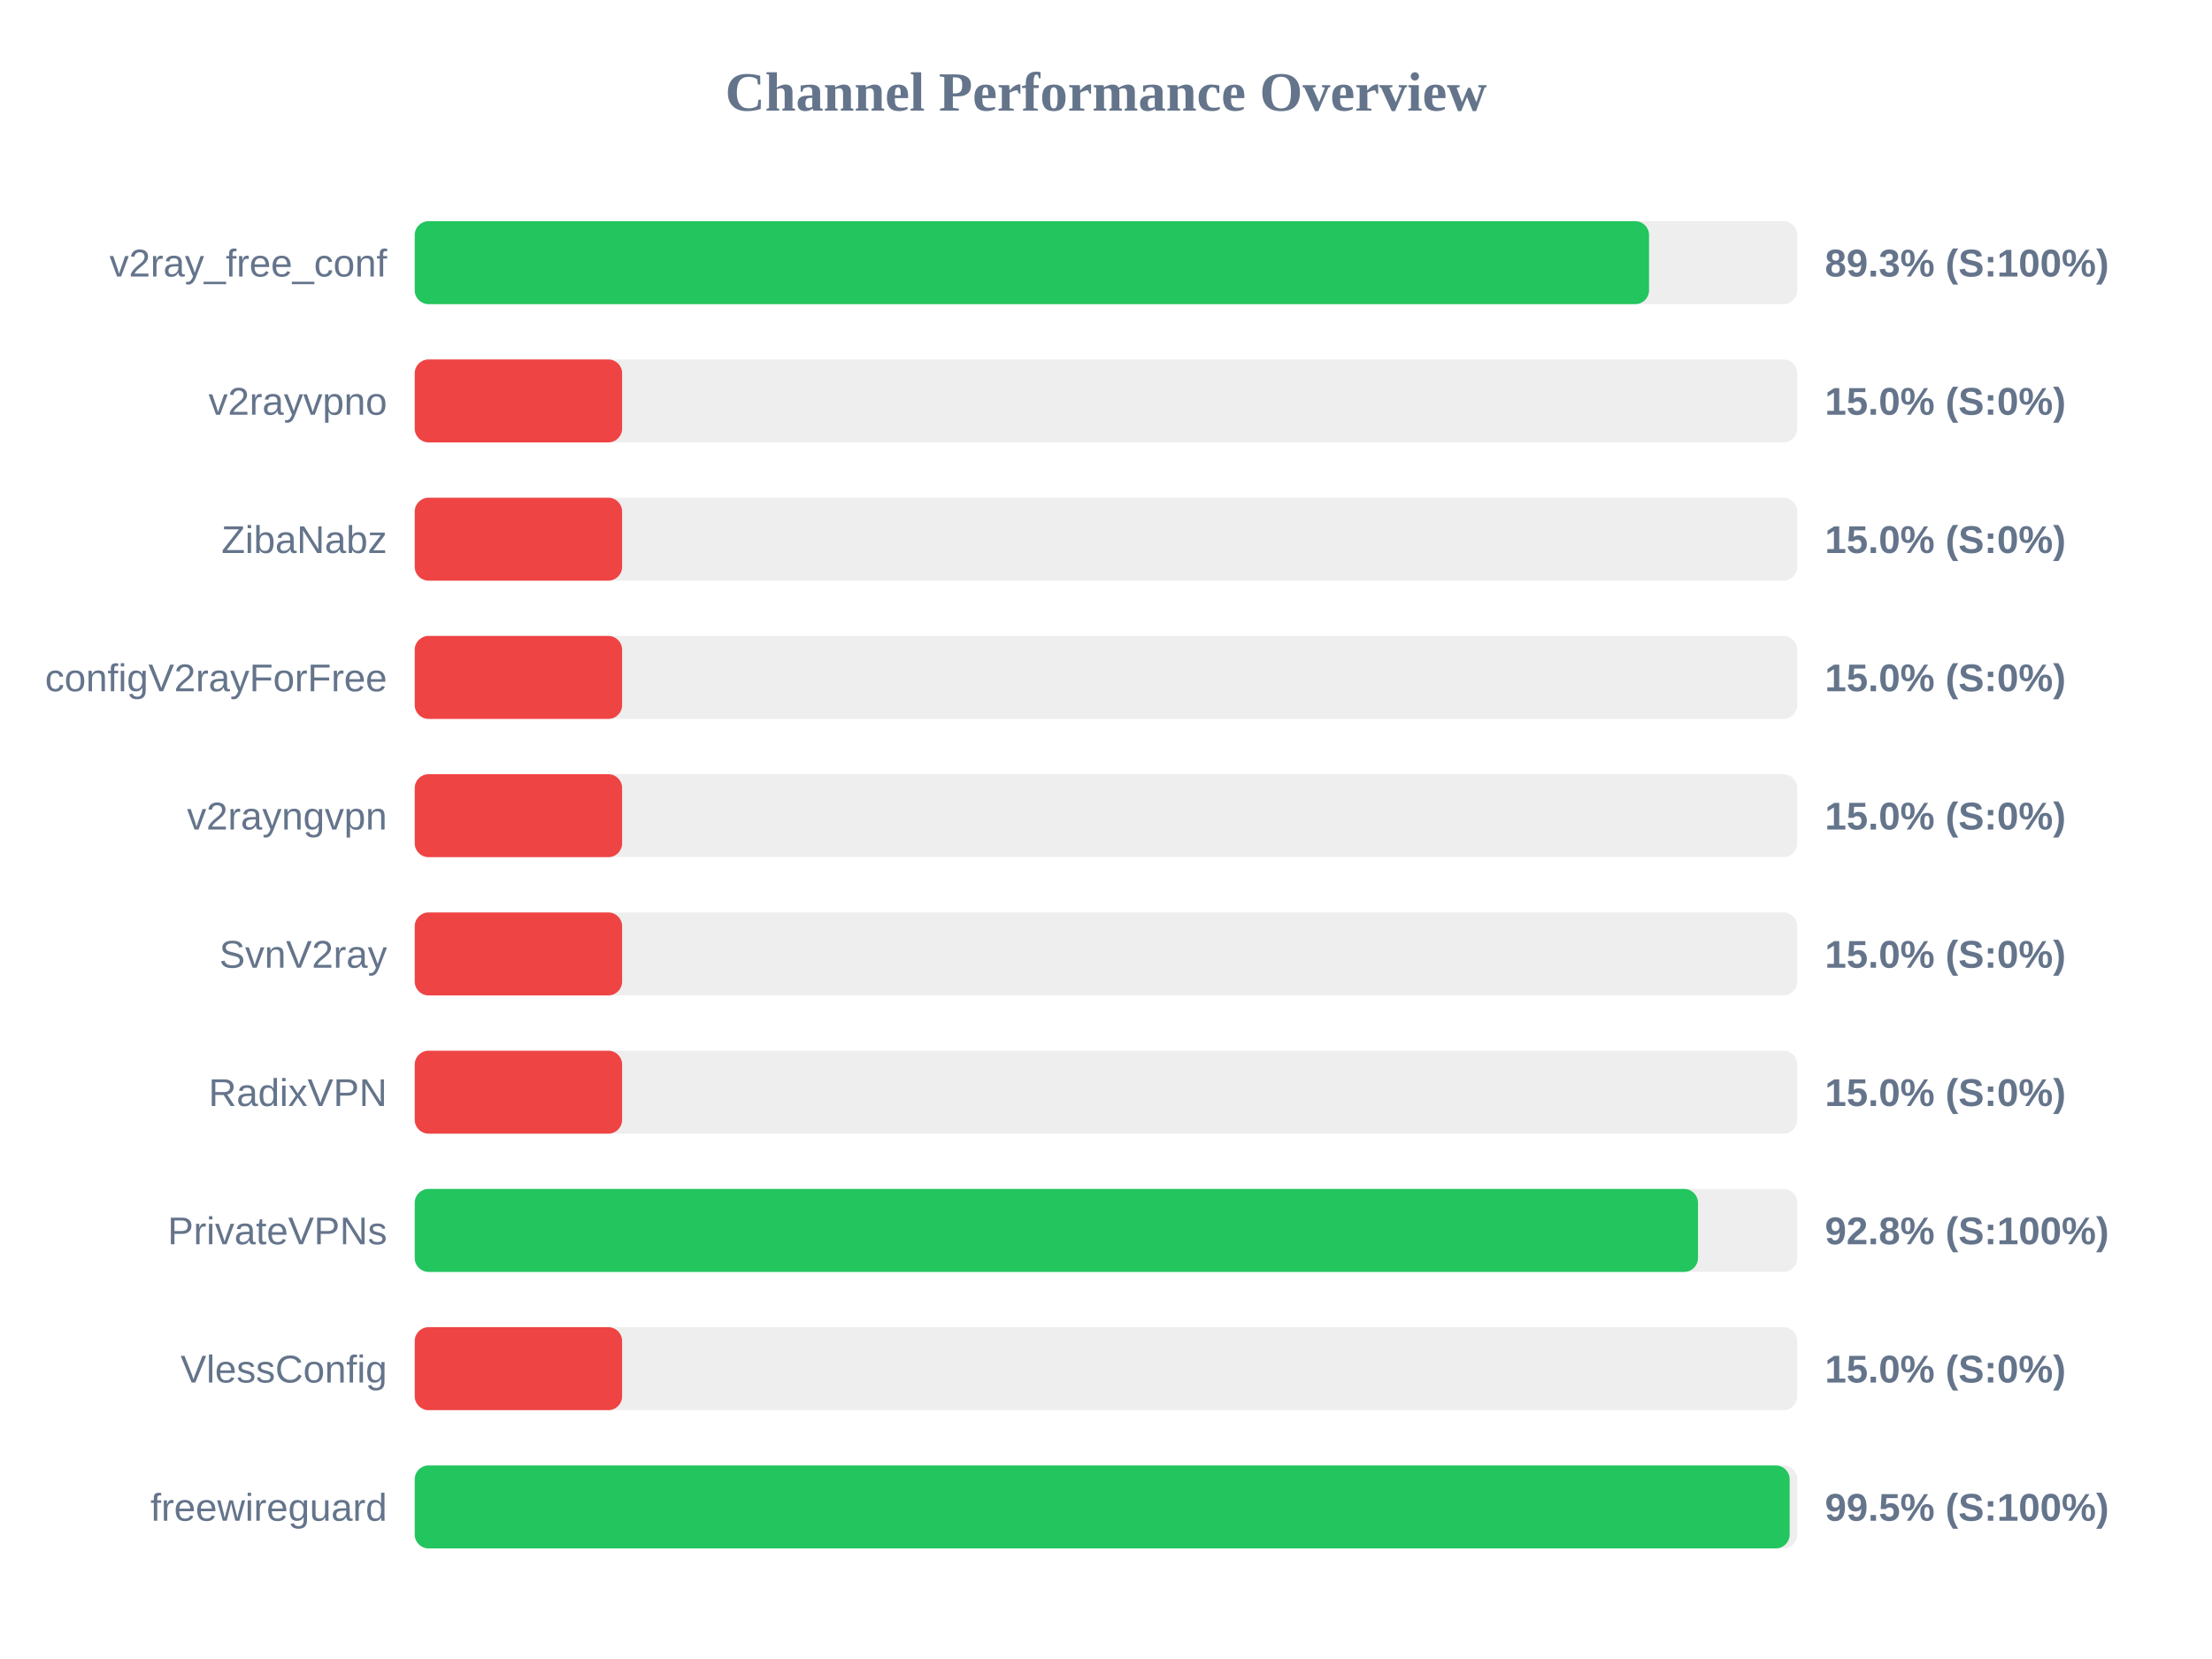
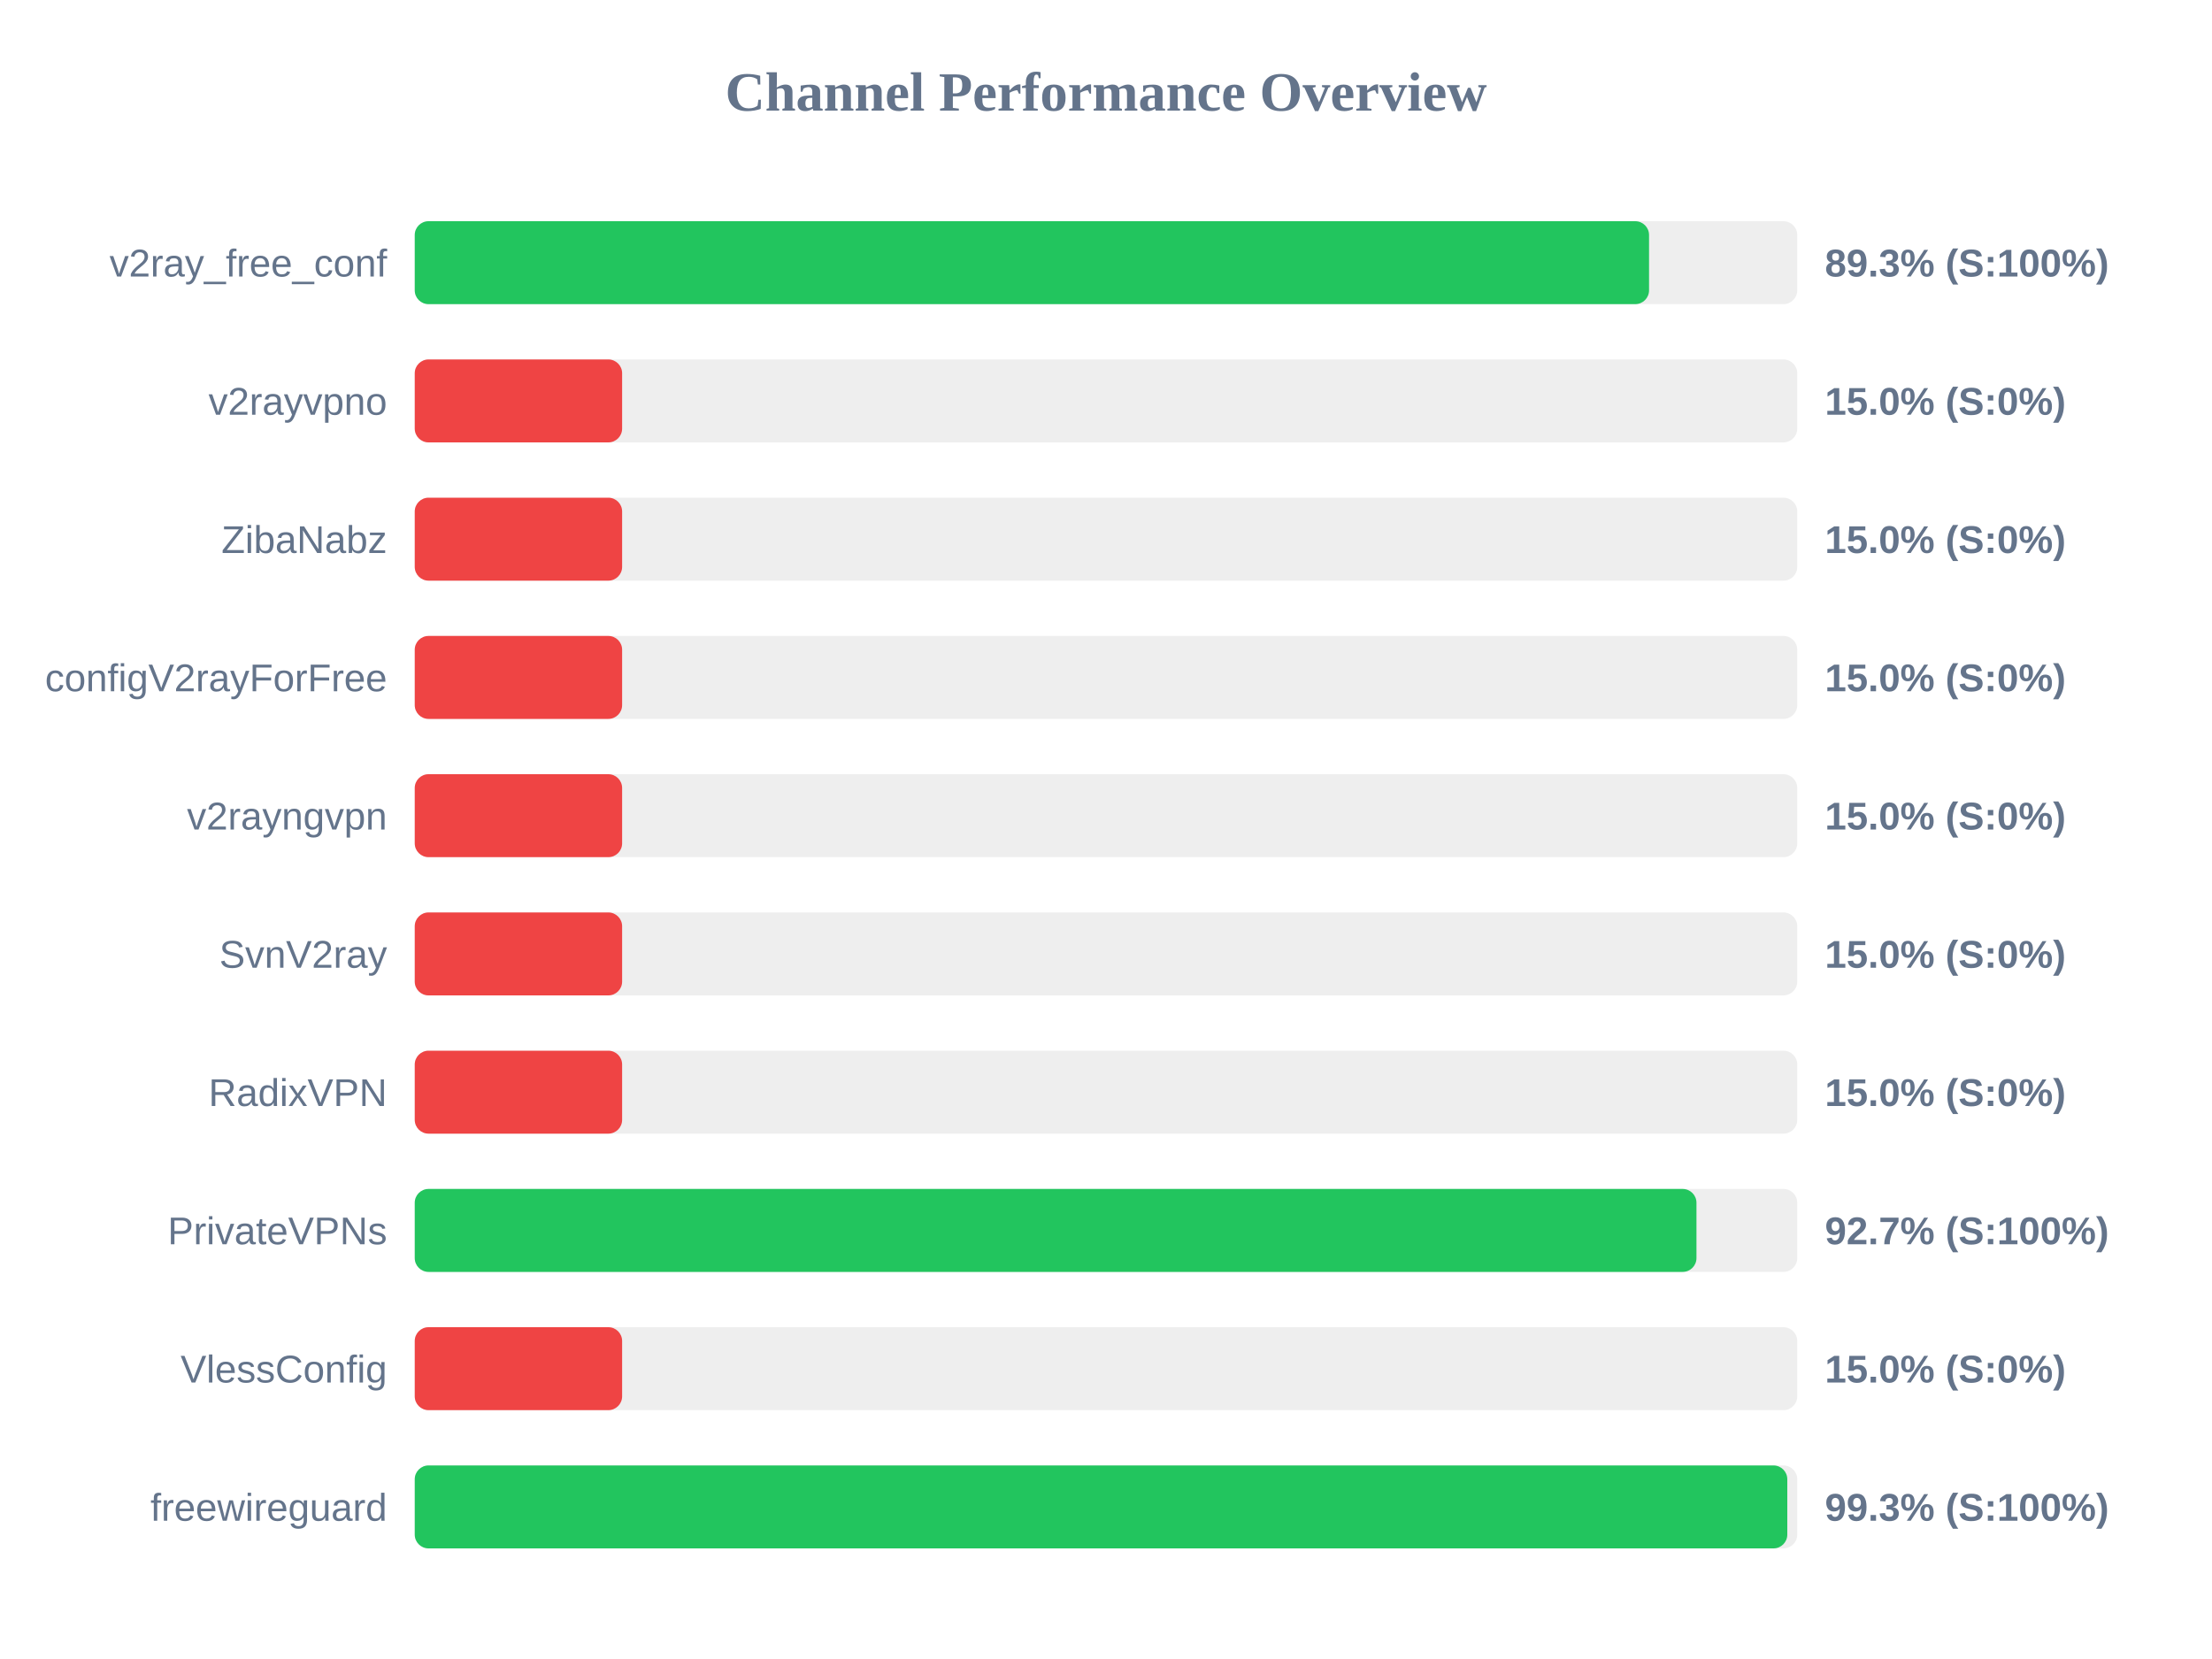
<svg xmlns="http://www.w3.org/2000/svg" width="800" height="600" version="1.1">
  <style>
        .row { font: 14px Arial; fill: #64748b; }
        .score { font: bold 14px Arial; fill: #64748b; }
    </style>
  <text x="400" y="40" text-anchor="middle" font-size="20px" font-weight="bold" fill="#64748b">Channel Performance Overview</text>
  <rect x="150" y="80" width="500" height="30" fill="#eee" rx="5" />
  <rect x="150" y="80" width="446.4" height="30" fill="#22c55e" rx="5" />
  <text x="140" y="100" text-anchor="end" class="row">v2ray_free_conf</text>
  <text x="660" y="100" text-anchor="start" class="score">89.3% (S:100%)</text>
  <rect x="150" y="130" width="500" height="30" fill="#eee" rx="5" />
  <rect x="150" y="130" width="75.0" height="30" fill="#ef4444" rx="5" />
  <text x="140" y="150" text-anchor="end" class="row">v2rayvpno</text>
  <text x="660" y="150" text-anchor="start" class="score">15.0% (S:0%)</text>
  <rect x="150" y="180" width="500" height="30" fill="#eee" rx="5" />
  <rect x="150" y="180" width="75.0" height="30" fill="#ef4444" rx="5" />
  <text x="140" y="200" text-anchor="end" class="row">ZibaNabz</text>
  <text x="660" y="200" text-anchor="start" class="score">15.0% (S:0%)</text>
  <rect x="150" y="230" width="500" height="30" fill="#eee" rx="5" />
  <rect x="150" y="230" width="75.0" height="30" fill="#ef4444" rx="5" />
  <text x="140" y="250" text-anchor="end" class="row">configV2rayForFree</text>
  <text x="660" y="250" text-anchor="start" class="score">15.0% (S:0%)</text>
  <rect x="150" y="280" width="500" height="30" fill="#eee" rx="5" />
  <rect x="150" y="280" width="75.0" height="30" fill="#ef4444" rx="5" />
  <text x="140" y="300" text-anchor="end" class="row">v2rayngvpn</text>
  <text x="660" y="300" text-anchor="start" class="score">15.0% (S:0%)</text>
  <rect x="150" y="330" width="500" height="30" fill="#eee" rx="5" />
  <rect x="150" y="330" width="75.0" height="30" fill="#ef4444" rx="5" />
  <text x="140" y="350" text-anchor="end" class="row">SvnV2ray</text>
  <text x="660" y="350" text-anchor="start" class="score">15.0% (S:0%)</text>
  <rect x="150" y="380" width="500" height="30" fill="#eee" rx="5" />
  <rect x="150" y="380" width="75.0" height="30" fill="#ef4444" rx="5" />
  <text x="140" y="400" text-anchor="end" class="row">RadixVPN</text>
  <text x="660" y="400" text-anchor="start" class="score">15.0% (S:0%)</text>
  <rect x="150" y="430" width="500" height="30" fill="#eee" rx="5" />
-   <rect x="150" y="430" width="464.1" height="30" fill="#22c55e" rx="5" />
+   <rect x="150" y="430" width="463.55" height="30" fill="#22c55e" rx="5" />
  <text x="140" y="450" text-anchor="end" class="row">PrivateVPNs</text>
-   <text x="660" y="450" text-anchor="start" class="score">92.8% (S:100%)</text>
+   <text x="660" y="450" text-anchor="start" class="score">92.7% (S:100%)</text>
  <rect x="150" y="480" width="500" height="30" fill="#eee" rx="5" />
  <rect x="150" y="480" width="75.0" height="30" fill="#ef4444" rx="5" />
  <text x="140" y="500" text-anchor="end" class="row">VlessConfig</text>
  <text x="660" y="500" text-anchor="start" class="score">15.0% (S:0%)</text>
  <rect x="150" y="530" width="500" height="30" fill="#eee" rx="5" />
-   <rect x="150" y="530" width="497.25" height="30" fill="#22c55e" rx="5" />
+   <rect x="150" y="530" width="496.4" height="30" fill="#22c55e" rx="5" />
  <text x="140" y="550" text-anchor="end" class="row">freewireguard</text>
-   <text x="660" y="550" text-anchor="start" class="score">99.5% (S:100%)</text>
+   <text x="660" y="550" text-anchor="start" class="score">99.3% (S:100%)</text>
</svg>
